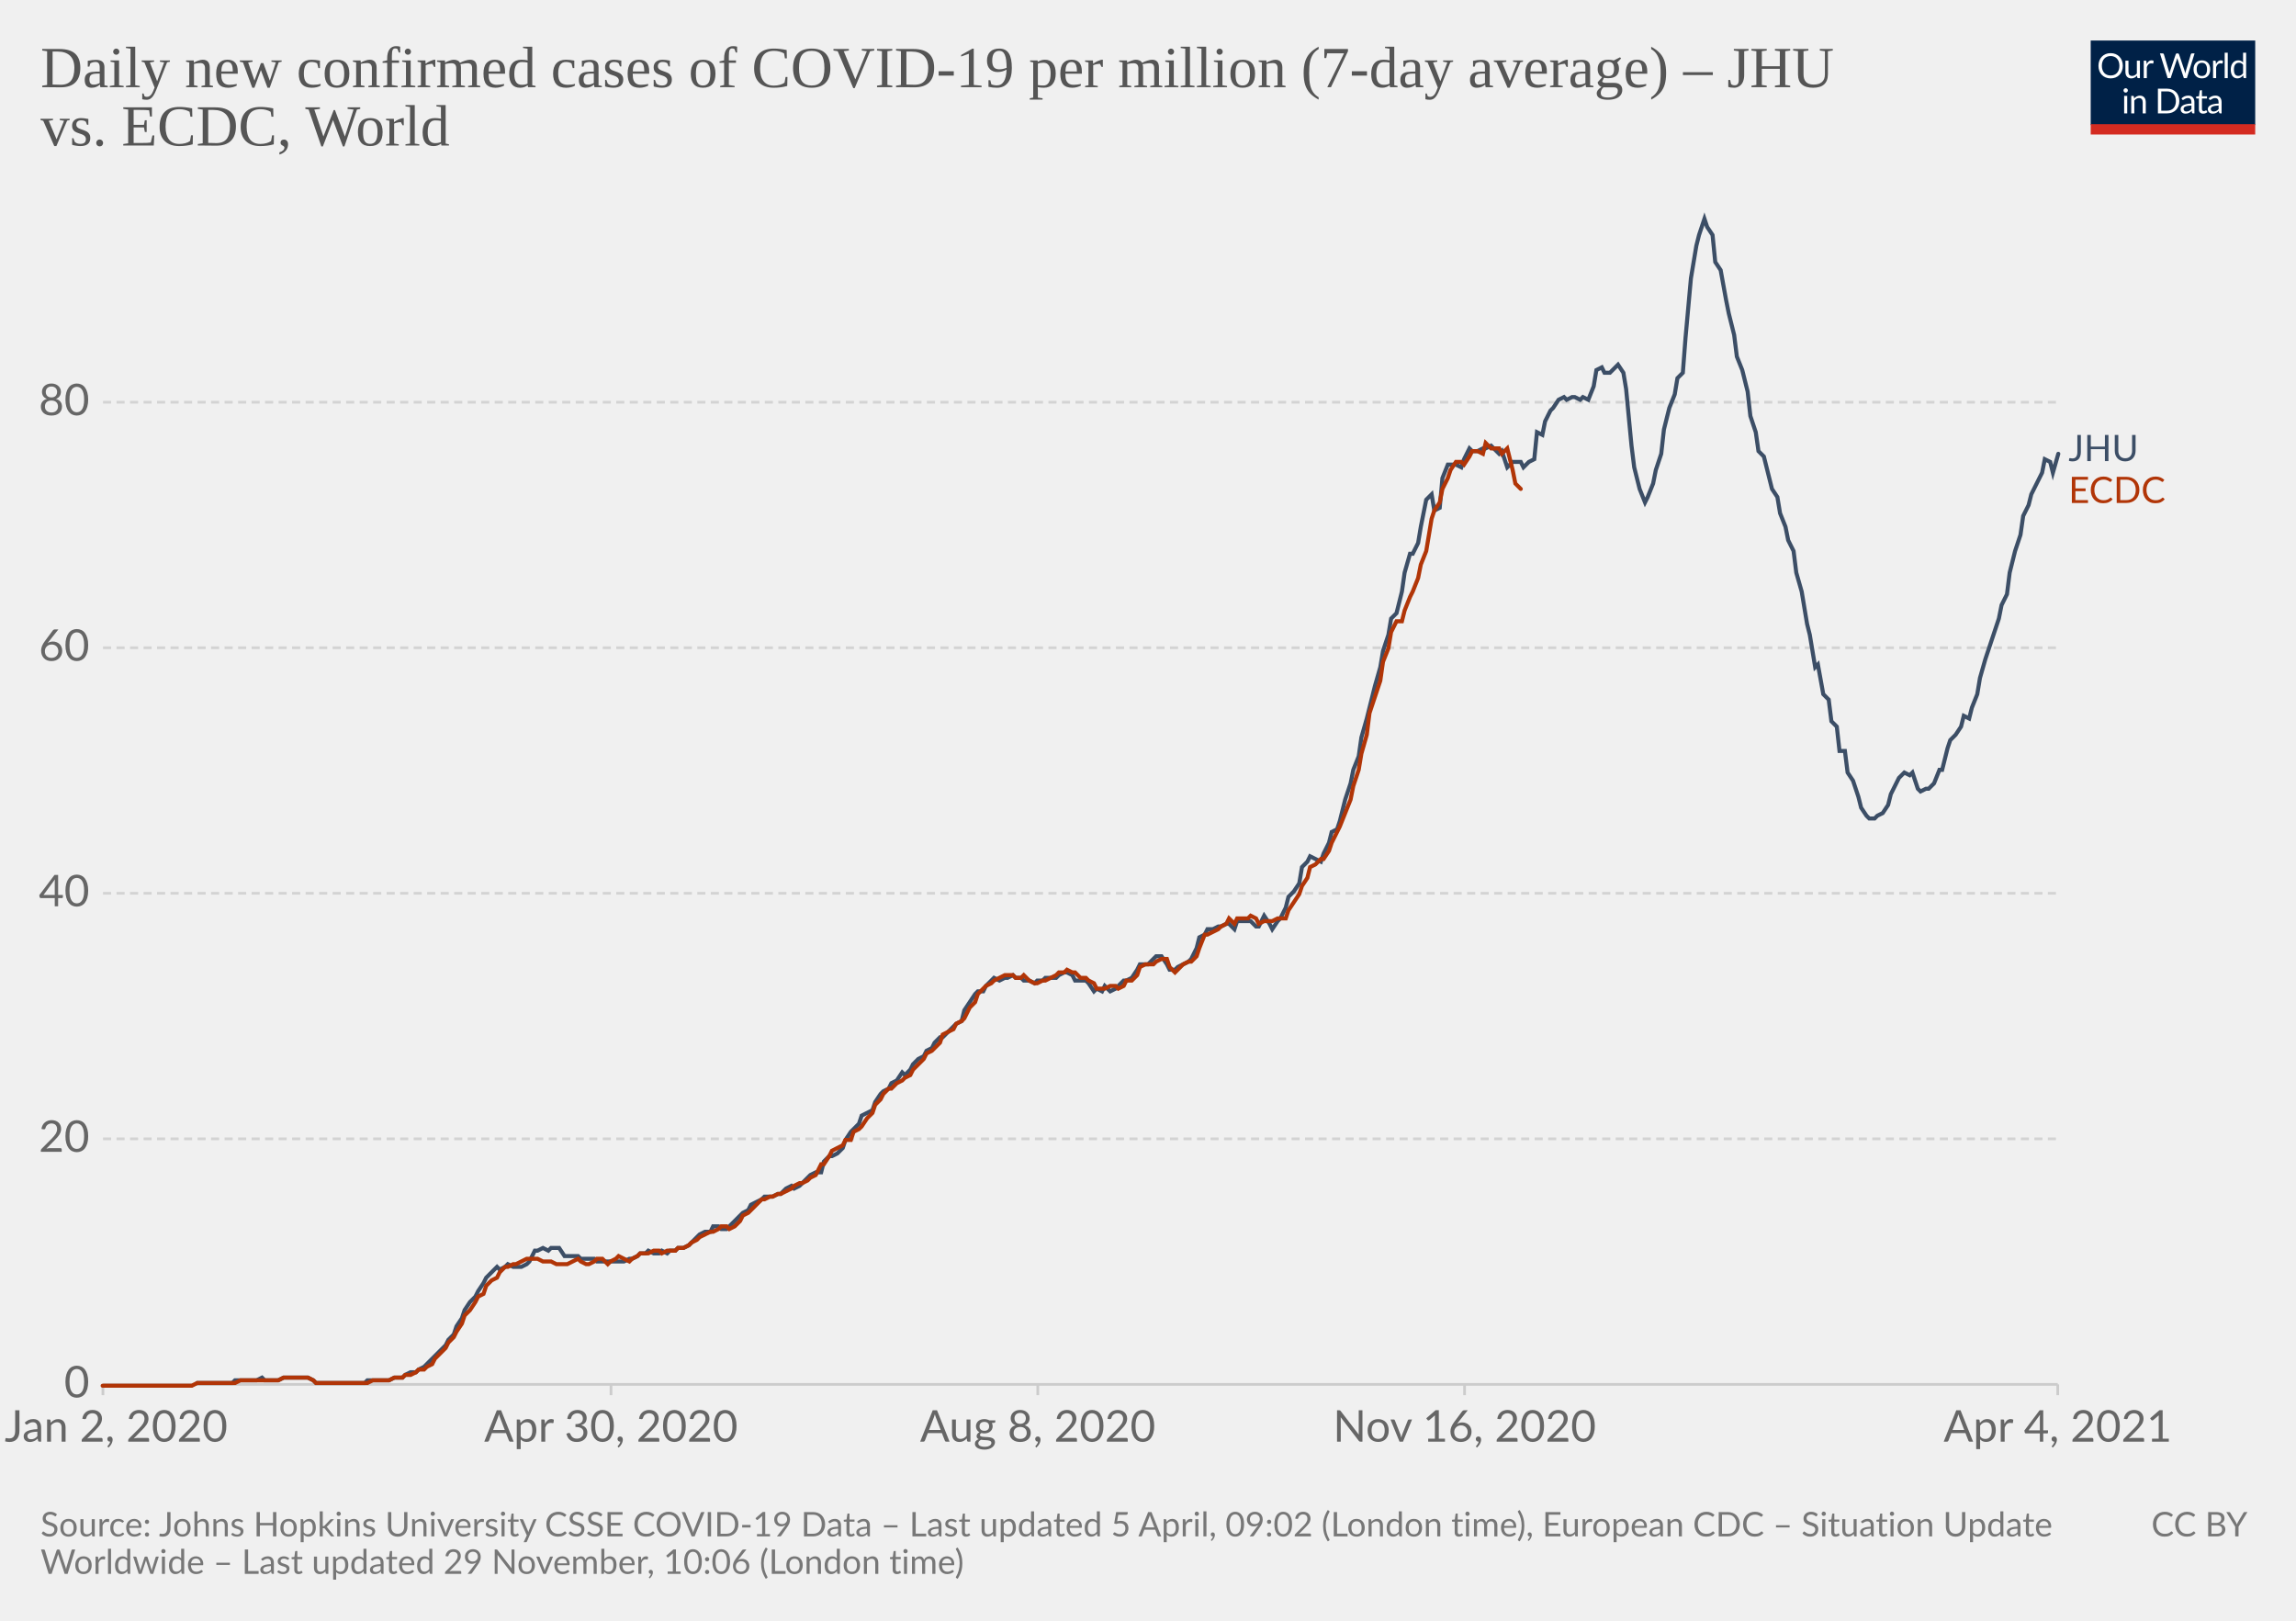
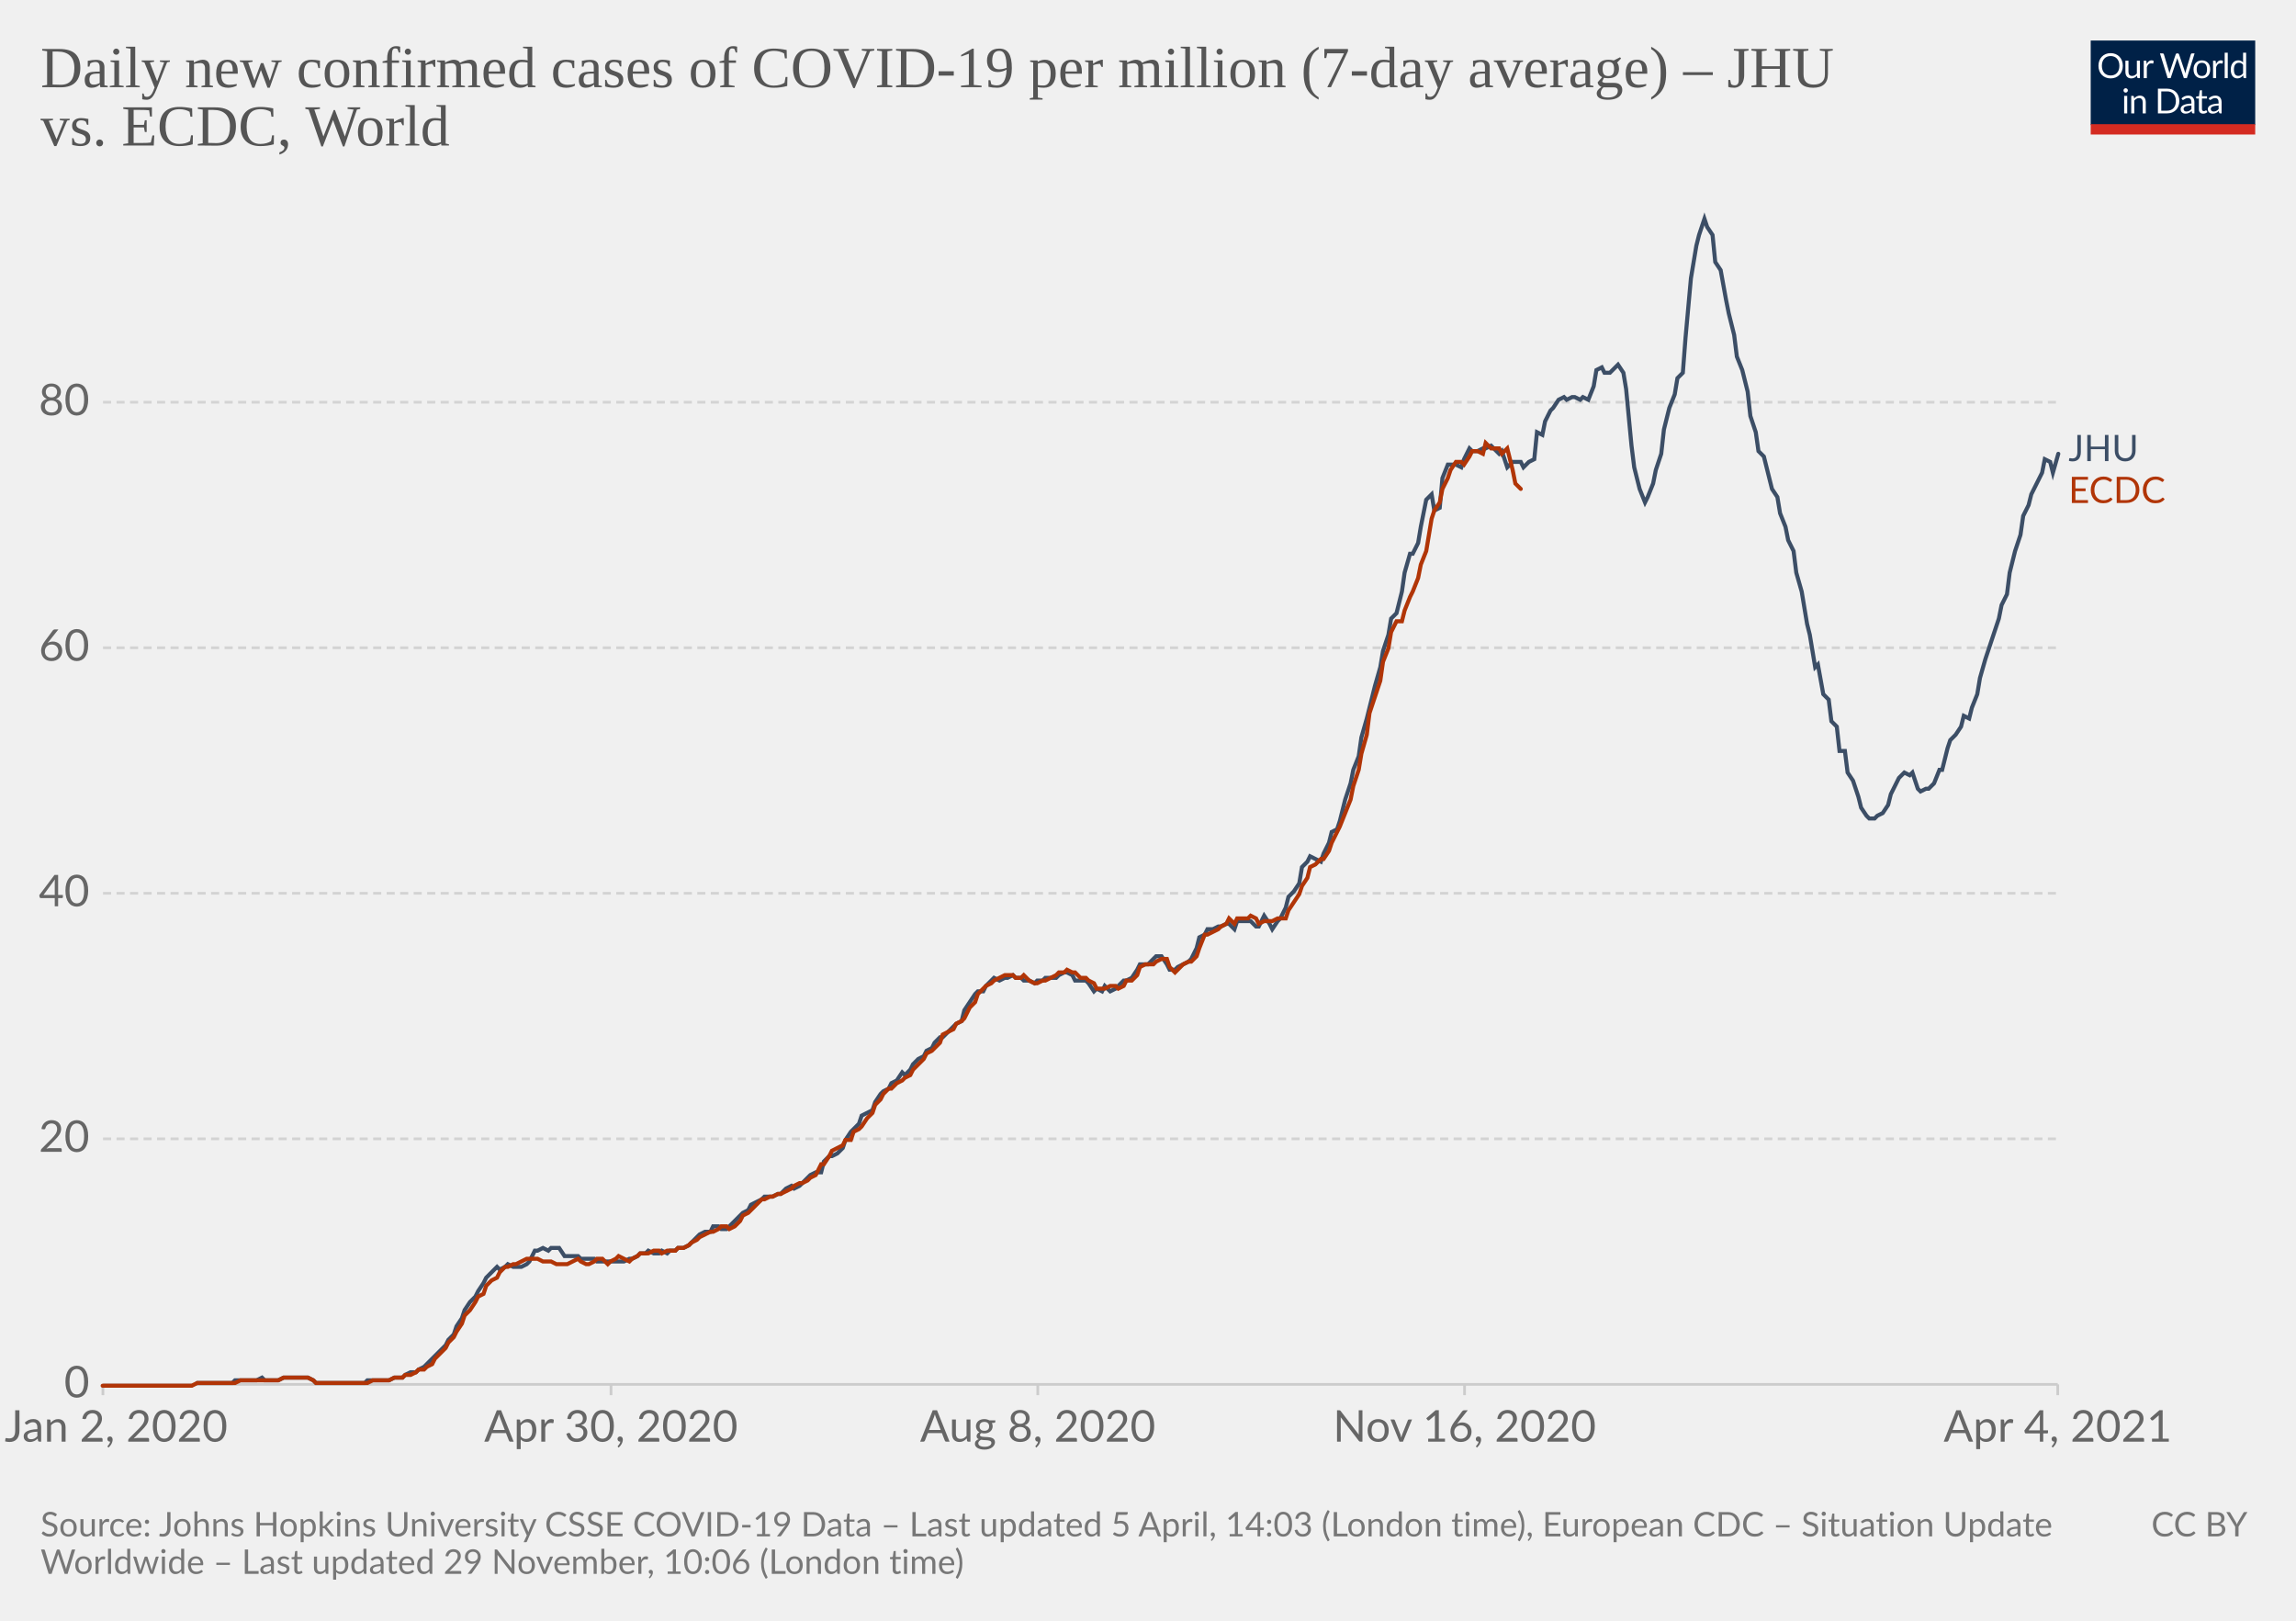
<svg xmlns="http://www.w3.org/2000/svg" version="1.1" style="background-color:#fff;-webkit-font-smoothing:antialiased" width="850" height="600" viewBox="0 0 850 600" font-family="Lato,'Helvetica Neue',Helvetica,Arial,sans-serif" font-size="18" text-rendering="optimizeLegibility">
  <g class="HeaderView">
    <g transform="matrix(.29 0 0 .29 774 15)">
      <svg className="owidLog" width="210" height="120" viewBox="0 0 210 120" fill="none">
        <g clip-path="url(#clip0)">
          <path d="M0 0h210v107.89H0V0z" fill="#002147" />
          <path d="M40.98 32.25c0 2.36-.38 4.53-1.12 6.51a14.26 14.26 0 01-8.1 8.4c-1.9.78-4.02 1.17-6.34 1.17a16.6 16.6 0 01-6.33-1.17 14.31 14.31 0 01-8.08-8.4 18.29 18.29 0 01-1.12-6.51c0-2.36.38-4.53 1.12-6.5.75-1.97 1.8-3.67 3.17-5.1a14.32 14.32 0 014.9-3.34c1.92-.8 4.03-1.19 6.34-1.19 2.32 0 4.43.4 6.34 1.19 1.92.8 3.56 1.9 4.93 3.34a14.87 14.87 0 013.17 5.1 18.1 18.1 0 011.12 6.5zm-4.38 0c0-1.94-.26-3.68-.8-5.22a10.91 10.91 0 00-2.24-3.89 9.68 9.68 0 00-3.52-2.46 11.95 11.95 0 00-4.62-.86c-1.68 0-3.21.28-4.6.86a9.88 9.88 0 00-3.54 2.46 10.91 10.91 0 00-2.24 3.9c-.53 1.53-.8 3.27-.8 5.2 0 1.94.27 3.68.8 5.22a11.17 11.17 0 002.24 3.9 10.01 10.01 0 003.55 2.44c1.38.56 2.9.83 4.6.83s3.24-.27 4.61-.83a9.8 9.8 0 003.52-2.44 11.17 11.17 0 002.25-3.9c.53-1.54.8-3.28.8-5.21zm26.22-6.54V48H60.5c-.56 0-.9-.27-1.05-.81l-.31-2.4a12.45 12.45 0 01-3.26 2.6c-1.2.64-2.58.96-4.13.96-1.22 0-2.3-.2-3.24-.6a6.52 6.52 0 01-2.33-1.7 7.37 7.37 0 01-1.43-2.67c-.3-1.04-.46-2.2-.46-3.45V25.7h3.91v14.22c0 1.68.38 2.99 1.15 3.91.77.93 1.96 1.39 3.54 1.39 1.16 0 2.24-.27 3.23-.82a10.42 10.42 0 002.8-2.28V25.7h3.91zm8.61 4.47a9.94 9.94 0 012.6-3.56 5.64 5.64 0 013.76-1.3c.47 0 .92.05 1.34.15.44.1.83.27 1.17.49l-.3 2.92c-.09.37-.3.55-.66.55-.2 0-.5-.04-.9-.13a6.21 6.21 0 00-3.24.18 4.23 4.23 0 00-1.47.92c-.42.4-.81.9-1.17 1.5-.33.58-.64 1.26-.92 2.02V48H67.7V25.71h2.25c.42 0 .72.08.88.25.16.16.27.44.33.83l.26 3.39zm61.16-13.7L122.75 48h-3.82l-7.99-24.05a21.95 21.95 0 01-.42-1.58 38.36 38.36 0 01-.44 1.58L102.05 48h-3.83L88.4 16.47h3.54c.38 0 .7.1.95.29.26.2.43.43.5.73l6.52 21.9.28 1.28.29 1.46.3-1.46.38-1.27 7.41-21.91c.1-.25.26-.48.51-.69.27-.22.58-.33.95-.33h1.23c.38 0 .69.1.92.29a1.77 1.77 0 01.53.73l7.4 21.9a28.4 28.4 0 01.68 2.62 29.52 29.52 0 01.52-2.61l6.54-21.91a1.31 1.31 0 01.48-.7c.27-.21.58-.32.95-.32h3.32zm9.35 8.88c1.63 0 3.1.27 4.4.82a9.43 9.43 0 015.46 5.94c.5 1.4.74 2.98.74 4.73 0 1.76-.25 3.34-.74 4.75a9.43 9.43 0 01-5.46 5.92c-1.3.52-2.77.79-4.4.79-1.64 0-3.12-.27-4.44-.8a9.42 9.42 0 01-3.35-2.3c-.92-1-1.63-2.2-2.13-3.61-.49-1.41-.73-3-.73-4.75s.24-3.33.73-4.73c.5-1.43 1.2-2.64 2.13-3.63a9.4 9.4 0 013.35-2.31c1.32-.55 2.8-.82 4.44-.82zm0 19.89c2.2 0 3.84-.73 4.93-2.2 1.08-1.48 1.63-3.54 1.63-6.18 0-2.66-.55-4.72-1.63-6.2-1.09-1.49-2.73-2.23-4.93-2.23-1.12 0-2.09.2-2.93.57a5.71 5.71 0 00-2.06 1.65 7.5 7.5 0 00-1.24 2.67c-.26 1.04-.4 2.22-.4 3.54 0 2.64.55 4.7 1.64 6.18 1.1 1.47 2.76 2.2 4.99 2.2zm17.97-15.07a9.94 9.94 0 012.6-3.56 5.64 5.64 0 013.76-1.3c.47 0 .91.05 1.34.15.44.1.83.27 1.16.49l-.28 2.92c-.09.37-.31.55-.66.55-.2 0-.5-.04-.9-.13a6.2 6.2 0 00-3.24.18 4.23 4.23 0 00-1.47.92c-.43.4-.82.9-1.17 1.5a13.1 13.1 0 00-.92 2.02V48h-3.94V25.71h2.24c.43 0 .72.08.88.25.17.16.28.44.33.83l.27 3.39zm15.04-14.59V48h-3.92V15.6h3.92zm19.55 15.43a6.22 6.22 0 00-2.38-2.05 6.7 6.7 0 00-2.86-.6c-2.07 0-3.66.75-4.77 2.23-1.12 1.48-1.68 3.6-1.68 6.33 0 1.46.13 2.7.38 3.74a7.29 7.29 0 001.1 2.56 4.35 4.35 0 001.78 1.45c.7.3 1.5.46 2.4.46 1.29 0 2.41-.3 3.36-.88a9.6 9.6 0 002.67-2.49V31.02zm3.91-15.43V48h-2.33c-.56 0-.9-.27-1.06-.81l-.35-2.71a12.13 12.13 0 01-3.25 2.77 8.28 8.28 0 01-4.23 1.06 7.31 7.31 0 01-6.14-2.9c-.73-.96-1.3-2.15-1.69-3.57a18.35 18.35 0 01.07-9.48 11.29 11.29 0 011.89-3.7 8.7 8.7 0 017.06-3.34 7.96 7.96 0 016.12 2.62V15.59h3.91zM46.61 70.71V93H42.7V70.71h3.91zm.84-7c0 .39-.08.75-.24 1.09a2.81 2.81 0 01-1.52 1.47 2.67 2.67 0 01-2.16 0 2.9 2.9 0 01-1.45-1.47 2.67 2.67 0 010-2.16c.15-.35.35-.65.6-.9.25-.27.53-.47.85-.62a2.67 2.67 0 012.16 0c.35.15.65.35.9.62.27.25.47.55.62.9.16.34.24.7.24 1.08zm7.97 10.24c.49-.54 1-1.04 1.54-1.48a9.85 9.85 0 013.66-1.84 8.96 8.96 0 015.43.35c.94.4 1.72.97 2.33 1.71a7.36 7.36 0 011.43 2.67c.32 1.04.49 2.19.49 3.45V93h-3.94V78.81c0-1.69-.4-3-1.17-3.92-.76-.93-1.93-1.4-3.5-1.4a6.6 6.6 0 00-3.25.83c-1 .56-1.92 1.31-2.77 2.27V93h-3.94V70.71h2.35c.56 0 .9.28 1.04.82l.3 2.42zm57.7 3.3c0 2.36-.37 4.5-1.11 6.44a14.3 14.3 0 01-3.17 4.98 14.1 14.1 0 01-4.93 3.2c-1.9.76-4.02 1.13-6.33 1.13H85.8V61.47h11.77c2.31 0 4.42.39 6.33 1.15a13.8 13.8 0 018.1 8.18 17.75 17.75 0 011.12 6.45zm-4.37 0c0-1.94-.26-3.67-.8-5.2a10.94 10.94 0 00-2.23-3.87 9.57 9.57 0 00-3.53-2.42 12.23 12.23 0 00-4.61-.83h-7.5v24.62h7.5c1.7 0 3.24-.28 4.61-.84a9.7 9.7 0 003.53-2.4 10.94 10.94 0 002.24-3.87c.53-1.53.8-3.26.8-5.2zm19.8 5.72c-1.8.06-3.34.2-4.62.44-1.26.22-2.3.51-3.1.88-.8.36-1.37.8-1.74 1.3-.35.5-.53 1.05-.53 1.67 0 .58.1 1.1.3 1.52a3 3 0 00.76 1.05c.34.27.73.46 1.17.6a6.13 6.13 0 001.45.17 7.28 7.28 0 003.5-.81 11.95 11.95 0 002.82-2.2v-4.62zm-12.65-9.11a12.73 12.73 0 013.98-2.66c1.43-.59 3-.88 4.73-.88 1.25 0 2.36.2 3.33.61a6.81 6.81 0 013.94 4.38c.33 1.04.5 2.19.5 3.43V93h-1.74a1.8 1.8 0 01-.88-.18c-.2-.13-.36-.38-.48-.74l-.44-2.12-1.72 1.46a9.48 9.48 0 01-3.74 1.7c-.69.15-1.46.23-2.3.23-.87 0-1.69-.12-2.45-.35a5.34 5.34 0 01-3.34-2.93 6.64 6.64 0 01-.49-2.64c0-.88.25-1.72.73-2.53a6.33 6.33 0 012.35-2.17c1.09-.63 2.5-1.15 4.25-1.54 1.75-.41 3.89-.65 6.42-.7v-1.75c0-1.73-.37-3.03-1.12-3.91-.75-.9-1.84-1.34-3.28-1.34-.97 0-1.78.12-2.44.37-.64.23-1.2.5-1.7.81l-1.23.82c-.33.23-.67.35-1 .35-.27 0-.5-.07-.69-.2a2.1 2.1 0 01-.48-.53l-.7-1.25zm27.67 19.5c-1.76 0-3.12-.5-4.07-1.48-.94-.98-1.41-2.4-1.41-4.25V74h-2.68a.9.9 0 01-.6-.2c-.16-.14-.24-.36-.24-.66v-1.56l3.65-.46.9-6.89a.9.9 0 01.29-.52.88.88 0 01.62-.22H142v7.67h6.44V74H142v13.38c0 .94.22 1.63.68 2.09.45.45 1.04.68 1.76.68a3.21 3.21 0 001.85-.53l.55-.35c.16-.12.3-.18.41-.18.2 0 .4.13.55.38l1.15 1.87a7.45 7.45 0 01-2.44 1.5 8.53 8.53 0 01-2.95.52zm19.68-10.4c-1.8.07-3.34.21-4.62.45-1.26.22-2.3.51-3.1.88-.8.36-1.37.8-1.74 1.3-.35.5-.53 1.05-.53 1.67 0 .58.1 1.1.3 1.52a2.9 2.9 0 00.76 1.05c.34.27.73.46 1.17.6a6.13 6.13 0 001.45.17 7.3 7.3 0 003.5-.81 12.04 12.04 0 002.82-2.2v-4.62zm-12.65-9.1a12.72 12.72 0 013.99-2.66c1.42-.59 3-.88 4.72-.88 1.25 0 2.36.2 3.33.61a6.81 6.81 0 013.94 4.38c.33 1.04.5 2.19.5 3.43V93h-1.74a1.8 1.8 0 01-.88-.18c-.2-.13-.36-.38-.48-.74l-.44-2.12-1.72 1.46a9.48 9.48 0 01-3.74 1.7c-.69.15-1.46.23-2.3.23-.87 0-1.69-.12-2.45-.35a5.33 5.33 0 01-3.34-2.93 6.62 6.62 0 01-.49-2.64c0-.88.25-1.72.73-2.53a6.33 6.33 0 012.35-2.17c1.09-.63 2.5-1.15 4.25-1.54a31.2 31.2 0 016.42-.7v-1.75c0-1.73-.37-3.03-1.12-3.91-.75-.9-1.84-1.34-3.28-1.34-.97 0-1.78.12-2.44.37-.64.23-1.2.5-1.7.81l-1.22.82c-.34.23-.68.35-1.02.35-.26 0-.49-.07-.68-.2a1.88 1.88 0 01-.48-.53l-.7-1.25zM40.98 32.25c0 2.36-.38 4.53-1.12 6.51a14.26 14.26 0 01-8.1 8.4c-1.9.78-4.02 1.17-6.34 1.17a16.6 16.6 0 01-6.33-1.17 14.31 14.31 0 01-8.08-8.4 18.29 18.29 0 01-1.12-6.51c0-2.36.38-4.53 1.12-6.5.75-1.97 1.8-3.67 3.17-5.1a14.32 14.32 0 014.9-3.34c1.92-.8 4.03-1.19 6.34-1.19 2.32 0 4.43.4 6.34 1.19 1.92.8 3.56 1.9 4.93 3.34a14.87 14.87 0 013.17 5.1 18.1 18.1 0 011.12 6.5zm-4.38 0c0-1.94-.26-3.68-.8-5.22a10.91 10.91 0 00-2.24-3.89 9.68 9.68 0 00-3.52-2.46 11.95 11.95 0 00-4.62-.86c-1.68 0-3.21.28-4.6.86a9.88 9.88 0 00-3.54 2.46 10.91 10.91 0 00-2.24 3.9c-.53 1.53-.8 3.27-.8 5.2 0 1.94.27 3.68.8 5.22a11.17 11.17 0 002.24 3.9 10.01 10.01 0 003.55 2.44c1.38.56 2.9.83 4.6.83s3.24-.27 4.61-.83a9.8 9.8 0 003.52-2.44 11.17 11.17 0 002.25-3.9c.53-1.54.8-3.28.8-5.21zm26.22-6.54V48H60.5c-.56 0-.9-.27-1.05-.81l-.31-2.4a12.45 12.45 0 01-3.26 2.6c-1.2.64-2.58.96-4.13.96-1.22 0-2.3-.2-3.24-.6a6.52 6.52 0 01-2.33-1.7 7.37 7.37 0 01-1.43-2.67c-.3-1.04-.46-2.2-.46-3.45V25.7h3.91v14.22c0 1.68.38 2.99 1.15 3.91.77.93 1.96 1.39 3.54 1.39 1.16 0 2.24-.27 3.23-.82a10.42 10.42 0 002.8-2.28V25.7h3.91zm8.61 4.47a9.94 9.94 0 012.6-3.56 5.64 5.64 0 013.76-1.3c.47 0 .92.05 1.34.15.44.1.83.27 1.17.49l-.3 2.92c-.09.37-.3.55-.66.55-.2 0-.5-.04-.9-.13a6.21 6.21 0 00-3.24.18 4.23 4.23 0 00-1.47.92c-.42.4-.81.9-1.17 1.5-.33.58-.64 1.26-.92 2.02V48H67.7V25.71h2.25c.42 0 .72.08.88.25.16.16.27.44.33.83l.26 3.39zm61.16-13.7L122.75 48h-3.82l-7.99-24.05a21.95 21.95 0 01-.42-1.58 38.36 38.36 0 01-.44 1.58L102.05 48h-3.83L88.4 16.47h3.54c.38 0 .7.1.95.29.26.2.43.43.5.73l6.52 21.9.28 1.28.29 1.46.3-1.46.38-1.27 7.41-21.91c.1-.25.26-.48.51-.69.27-.22.58-.33.95-.33h1.23c.38 0 .69.1.92.29a1.77 1.77 0 01.53.73l7.4 21.9a28.4 28.4 0 01.68 2.62 29.52 29.52 0 01.52-2.61l6.54-21.91a1.31 1.31 0 01.48-.7c.27-.21.58-.32.95-.32h3.32zm9.35 8.88c1.63 0 3.1.27 4.4.82a9.43 9.43 0 015.46 5.94c.5 1.4.74 2.98.74 4.73 0 1.76-.25 3.34-.74 4.75a9.43 9.43 0 01-5.46 5.92c-1.3.52-2.77.79-4.4.79-1.64 0-3.12-.27-4.44-.8a9.42 9.42 0 01-3.35-2.3c-.92-1-1.63-2.2-2.13-3.61-.49-1.41-.73-3-.73-4.75s.24-3.33.73-4.73c.5-1.43 1.2-2.64 2.13-3.63a9.4 9.4 0 013.35-2.31c1.32-.55 2.8-.82 4.44-.82zm0 19.89c2.2 0 3.84-.73 4.93-2.2 1.08-1.48 1.63-3.54 1.63-6.18 0-2.66-.55-4.72-1.63-6.2-1.09-1.49-2.73-2.23-4.93-2.23-1.12 0-2.09.2-2.93.57a5.71 5.71 0 00-2.06 1.65 7.5 7.5 0 00-1.24 2.67c-.26 1.04-.4 2.22-.4 3.54 0 2.64.55 4.7 1.64 6.18 1.1 1.47 2.76 2.2 4.99 2.2zm17.97-15.07a9.94 9.94 0 012.6-3.56 5.64 5.64 0 013.76-1.3c.47 0 .91.05 1.34.15.44.1.83.27 1.16.49l-.28 2.92c-.09.37-.31.55-.66.55-.2 0-.5-.04-.9-.13a6.2 6.2 0 00-3.24.18 4.23 4.23 0 00-1.47.92c-.43.4-.82.9-1.17 1.5a13.1 13.1 0 00-.92 2.02V48h-3.94V25.71h2.24c.43 0 .72.08.88.25.17.16.28.44.33.83l.27 3.39zm15.04-14.59V48h-3.92V15.6h3.92zm19.55 15.43a6.22 6.22 0 00-2.38-2.05 6.7 6.7 0 00-2.86-.6c-2.07 0-3.66.75-4.77 2.23-1.12 1.48-1.68 3.6-1.68 6.33 0 1.46.13 2.7.38 3.74a7.29 7.29 0 001.1 2.56 4.35 4.35 0 001.78 1.45c.7.3 1.5.46 2.4.46 1.29 0 2.41-.3 3.36-.88a9.6 9.6 0 002.67-2.49V31.02zm3.91-15.43V48h-2.33c-.56 0-.9-.27-1.06-.81l-.35-2.71a12.13 12.13 0 01-3.25 2.77 8.28 8.28 0 01-4.23 1.06 7.31 7.31 0 01-6.14-2.9c-.73-.96-1.3-2.15-1.69-3.57a18.35 18.35 0 01.07-9.48 11.29 11.29 0 011.89-3.7 8.7 8.7 0 017.06-3.34 7.96 7.96 0 016.12 2.62V15.59h3.91zM46.61 70.71V93H42.7V70.71h3.91zm.84-7c0 .39-.08.75-.24 1.09a2.81 2.81 0 01-1.52 1.47 2.67 2.67 0 01-2.16 0 2.9 2.9 0 01-1.45-1.47 2.67 2.67 0 010-2.16c.15-.35.35-.65.6-.9.25-.27.53-.47.85-.62a2.67 2.67 0 012.16 0c.35.15.65.35.9.62.27.25.47.55.62.9.16.34.24.7.24 1.08zm7.97 10.24c.49-.54 1-1.04 1.54-1.48a9.85 9.85 0 013.66-1.84 8.96 8.96 0 015.43.35c.94.4 1.72.97 2.33 1.71a7.36 7.36 0 011.43 2.67c.32 1.04.49 2.19.49 3.45V93h-3.94V78.81c0-1.69-.4-3-1.17-3.92-.76-.93-1.93-1.4-3.5-1.4a6.6 6.6 0 00-3.25.83c-1 .56-1.92 1.31-2.77 2.27V93h-3.94V70.71h2.35c.56 0 .9.28 1.04.82l.3 2.42zm57.7 3.3c0 2.36-.37 4.5-1.11 6.44a14.3 14.3 0 01-3.17 4.98 14.1 14.1 0 01-4.93 3.2c-1.9.76-4.02 1.13-6.33 1.13H85.8V61.47h11.77c2.31 0 4.42.39 6.33 1.15a13.8 13.8 0 018.1 8.18 17.75 17.75 0 011.12 6.45zm-4.37 0c0-1.94-.26-3.67-.8-5.2a10.94 10.94 0 00-2.23-3.87 9.57 9.57 0 00-3.53-2.42 12.23 12.23 0 00-4.61-.83h-7.5v24.62h7.5c1.7 0 3.24-.28 4.61-.84a9.7 9.7 0 003.53-2.4 10.94 10.94 0 002.24-3.87c.53-1.53.8-3.26.8-5.2zm19.8 5.72c-1.8.06-3.34.2-4.62.44-1.26.22-2.3.51-3.1.88-.8.36-1.37.8-1.74 1.3-.35.5-.53 1.05-.53 1.67 0 .58.1 1.1.3 1.52a3 3 0 00.76 1.05c.34.27.73.46 1.17.6a6.13 6.13 0 001.45.17 7.28 7.28 0 003.5-.81 11.95 11.95 0 002.82-2.2v-4.62zm-12.65-9.11a12.73 12.73 0 013.98-2.66c1.43-.59 3-.88 4.73-.88 1.25 0 2.36.2 3.33.61a6.81 6.81 0 013.94 4.38c.33 1.04.5 2.19.5 3.43V93h-1.74a1.8 1.8 0 01-.88-.18c-.2-.13-.36-.38-.48-.74l-.44-2.12-1.72 1.46a9.48 9.48 0 01-3.74 1.7c-.69.15-1.46.23-2.3.23-.87 0-1.69-.12-2.45-.35a5.34 5.34 0 01-3.34-2.93 6.64 6.64 0 01-.49-2.64c0-.88.25-1.72.73-2.53a6.33 6.33 0 012.35-2.17c1.09-.63 2.5-1.15 4.25-1.54 1.75-.41 3.89-.65 6.42-.7v-1.75c0-1.73-.37-3.03-1.12-3.91-.75-.9-1.84-1.34-3.28-1.34-.97 0-1.78.12-2.44.37-.64.23-1.2.5-1.7.81l-1.23.82c-.33.23-.67.35-1 .35-.27 0-.5-.07-.69-.2a2.1 2.1 0 01-.48-.53l-.7-1.25zm27.67 19.5c-1.76 0-3.12-.5-4.07-1.48-.94-.98-1.41-2.4-1.41-4.25V74h-2.68a.9.9 0 01-.6-.2c-.16-.14-.24-.36-.24-.66v-1.56l3.65-.46.9-6.89a.9.9 0 01.29-.52.88.88 0 01.62-.22H142v7.67h6.44V74H142v13.38c0 .94.22 1.63.68 2.09.45.45 1.04.68 1.76.68a3.21 3.21 0 001.85-.53l.55-.35c.16-.12.3-.18.41-.18.2 0 .4.13.55.38l1.15 1.87a7.45 7.45 0 01-2.44 1.5 8.53 8.53 0 01-2.95.52zm19.68-10.4c-1.8.07-3.34.21-4.62.45-1.26.22-2.3.51-3.1.88-.8.36-1.37.8-1.74 1.3-.35.5-.53 1.05-.53 1.67 0 .58.1 1.1.3 1.52a2.9 2.9 0 00.76 1.05c.34.27.73.46 1.17.6a6.13 6.13 0 001.45.17 7.3 7.3 0 003.5-.81 12.04 12.04 0 002.82-2.2v-4.62zm-12.65-9.1a12.72 12.72 0 013.99-2.66c1.42-.59 3-.88 4.72-.88 1.25 0 2.36.2 3.33.61a6.81 6.81 0 013.94 4.38c.33 1.04.5 2.19.5 3.43V93h-1.74a1.8 1.8 0 01-.88-.18c-.2-.13-.36-.38-.48-.74l-.44-2.12-1.72 1.46a9.48 9.48 0 01-3.74 1.7c-.69.15-1.46.23-2.3.23-.87 0-1.69-.12-2.45-.35a5.33 5.33 0 01-3.34-2.93 6.62 6.62 0 01-.49-2.64c0-.88.25-1.72.73-2.53a6.33 6.33 0 012.35-2.17c1.09-.63 2.5-1.15 4.25-1.54a31.2 31.2 0 016.42-.7v-1.75c0-1.73-.37-3.03-1.12-3.91-.75-.9-1.84-1.34-3.28-1.34-.97 0-1.78.12-2.44.37-.64.23-1.2.5-1.7.81l-1.22.82c-.34.23-.68.35-1.02.35-.26 0-.49-.07-.68-.2a1.88 1.88 0 01-.48-.53l-.7-1.25zM40.98 32.25c0 2.36-.38 4.53-1.12 6.51a14.26 14.26 0 01-8.1 8.4c-1.9.78-4.02 1.17-6.34 1.17a16.6 16.6 0 01-6.33-1.17 14.31 14.31 0 01-8.08-8.4 18.29 18.29 0 01-1.12-6.51c0-2.36.38-4.53 1.12-6.5.75-1.97 1.8-3.67 3.17-5.1a14.32 14.32 0 014.9-3.34c1.92-.8 4.03-1.19 6.34-1.19 2.32 0 4.43.4 6.34 1.19 1.92.8 3.56 1.9 4.93 3.34a14.87 14.87 0 013.17 5.1 18.1 18.1 0 011.12 6.5zm-4.38 0c0-1.94-.26-3.68-.8-5.22a10.91 10.91 0 00-2.24-3.89 9.68 9.68 0 00-3.52-2.46 11.95 11.95 0 00-4.62-.86c-1.68 0-3.21.28-4.6.86a9.88 9.88 0 00-3.54 2.46 10.91 10.91 0 00-2.24 3.9c-.53 1.53-.8 3.27-.8 5.2 0 1.94.27 3.68.8 5.22a11.17 11.17 0 002.24 3.9 10.01 10.01 0 003.55 2.44c1.38.56 2.9.83 4.6.83s3.24-.27 4.61-.83a9.8 9.8 0 003.52-2.44 11.17 11.17 0 002.25-3.9c.53-1.54.8-3.28.8-5.21zm26.22-6.54V48H60.5c-.56 0-.9-.27-1.05-.81l-.31-2.4a12.45 12.45 0 01-3.26 2.6c-1.2.64-2.58.96-4.13.96-1.22 0-2.3-.2-3.24-.6a6.52 6.52 0 01-2.33-1.7 7.37 7.37 0 01-1.43-2.67c-.3-1.04-.46-2.2-.46-3.45V25.7h3.91v14.22c0 1.68.38 2.99 1.15 3.91.77.93 1.96 1.39 3.54 1.39 1.16 0 2.24-.27 3.23-.82a10.42 10.42 0 002.8-2.28V25.7h3.91zm8.61 4.47a9.94 9.94 0 012.6-3.56 5.64 5.64 0 013.76-1.3c.47 0 .92.05 1.34.15.44.1.83.27 1.17.49l-.3 2.92c-.09.37-.3.55-.66.55-.2 0-.5-.04-.9-.13a6.21 6.21 0 00-3.24.18 4.23 4.23 0 00-1.47.92c-.42.4-.81.9-1.17 1.5-.33.58-.64 1.26-.92 2.02V48H67.7V25.71h2.25c.42 0 .72.08.88.25.16.16.27.44.33.83l.26 3.39zm61.16-13.7L122.75 48h-3.82l-7.99-24.05a21.95 21.95 0 01-.42-1.58 38.36 38.36 0 01-.44 1.58L102.05 48h-3.83L88.4 16.47h3.54c.38 0 .7.1.95.29.26.2.43.43.5.73l6.52 21.9.28 1.28.29 1.46.3-1.46.38-1.27 7.41-21.91c.1-.25.26-.48.51-.69.27-.22.58-.33.95-.33h1.23c.38 0 .69.1.92.29a1.77 1.77 0 01.53.73l7.4 21.9a28.4 28.4 0 01.68 2.62 29.52 29.52 0 01.52-2.61l6.54-21.91a1.31 1.31 0 01.48-.7c.27-.21.58-.32.95-.32h3.32zm9.35 8.88c1.63 0 3.1.27 4.4.82a9.43 9.43 0 015.46 5.94c.5 1.4.74 2.98.74 4.73 0 1.76-.25 3.34-.74 4.75a9.43 9.43 0 01-5.46 5.92c-1.3.52-2.77.79-4.4.79-1.64 0-3.12-.27-4.44-.8a9.42 9.42 0 01-3.35-2.3c-.92-1-1.63-2.2-2.13-3.61-.49-1.41-.73-3-.73-4.75s.24-3.33.73-4.73c.5-1.43 1.2-2.64 2.13-3.63a9.4 9.4 0 013.35-2.31c1.32-.55 2.8-.82 4.44-.82zm0 19.89c2.2 0 3.84-.73 4.93-2.2 1.08-1.48 1.63-3.54 1.63-6.18 0-2.66-.55-4.72-1.63-6.2-1.09-1.49-2.73-2.23-4.93-2.23-1.12 0-2.09.2-2.93.57a5.71 5.71 0 00-2.06 1.65 7.5 7.5 0 00-1.24 2.67c-.26 1.04-.4 2.22-.4 3.54 0 2.64.55 4.7 1.64 6.18 1.1 1.47 2.76 2.2 4.99 2.2zm17.97-15.07a9.94 9.94 0 012.6-3.56 5.64 5.64 0 013.76-1.3c.47 0 .91.05 1.34.15.44.1.83.27 1.16.49l-.28 2.92c-.09.37-.31.55-.66.55-.2 0-.5-.04-.9-.13a6.2 6.2 0 00-3.24.18 4.23 4.23 0 00-1.47.92c-.43.4-.82.9-1.17 1.5a13.1 13.1 0 00-.92 2.02V48h-3.94V25.71h2.24c.43 0 .72.08.88.25.17.16.28.44.33.83l.27 3.39zm15.04-14.59V48h-3.92V15.6h3.92zm19.55 15.43a6.22 6.22 0 00-2.38-2.05 6.7 6.7 0 00-2.86-.6c-2.07 0-3.66.75-4.77 2.23-1.12 1.48-1.68 3.6-1.68 6.33 0 1.46.13 2.7.38 3.74a7.29 7.29 0 001.1 2.56 4.35 4.35 0 001.78 1.45c.7.3 1.5.46 2.4.46 1.29 0 2.41-.3 3.36-.88a9.6 9.6 0 002.67-2.49V31.02zm3.91-15.43V48h-2.33c-.56 0-.9-.27-1.06-.81l-.35-2.71a12.13 12.13 0 01-3.25 2.77 8.28 8.28 0 01-4.23 1.06 7.31 7.31 0 01-6.14-2.9c-.73-.96-1.3-2.15-1.69-3.57a18.35 18.35 0 01.07-9.48 11.29 11.29 0 011.89-3.7 8.7 8.7 0 017.06-3.34 7.96 7.96 0 016.12 2.62V15.59h3.91zM46.61 70.71V93H42.7V70.71h3.91zm.84-7c0 .39-.08.75-.24 1.09a2.81 2.81 0 01-1.52 1.47 2.67 2.67 0 01-2.16 0 2.9 2.9 0 01-1.45-1.47 2.67 2.67 0 010-2.16c.15-.35.35-.65.6-.9.25-.27.53-.47.85-.62a2.67 2.67 0 012.16 0c.35.15.65.35.9.62.27.25.47.55.62.9.16.34.24.7.24 1.08zm7.97 10.24c.49-.54 1-1.04 1.54-1.48a9.85 9.85 0 013.66-1.84 8.96 8.96 0 015.43.35c.94.4 1.72.97 2.33 1.71a7.36 7.36 0 011.43 2.67c.32 1.04.49 2.19.49 3.45V93h-3.94V78.81c0-1.69-.4-3-1.17-3.92-.76-.93-1.93-1.4-3.5-1.4a6.6 6.6 0 00-3.25.83c-1 .56-1.92 1.31-2.77 2.27V93h-3.94V70.71h2.35c.56 0 .9.28 1.04.82l.3 2.42zm57.7 3.3c0 2.36-.37 4.5-1.11 6.44a14.3 14.3 0 01-3.17 4.98 14.1 14.1 0 01-4.93 3.2c-1.9.76-4.02 1.13-6.33 1.13H85.8V61.47h11.77c2.31 0 4.42.39 6.33 1.15a13.8 13.8 0 018.1 8.18 17.75 17.75 0 011.12 6.45zm-4.37 0c0-1.94-.26-3.67-.8-5.2a10.94 10.94 0 00-2.23-3.87 9.57 9.57 0 00-3.53-2.42 12.23 12.23 0 00-4.61-.83h-7.5v24.62h7.5c1.7 0 3.24-.28 4.61-.84a9.7 9.7 0 003.53-2.4 10.94 10.94 0 002.24-3.87c.53-1.53.8-3.26.8-5.2zm19.8 5.72c-1.8.06-3.34.2-4.62.44-1.26.22-2.3.51-3.1.88-.8.36-1.37.8-1.74 1.3-.35.5-.53 1.05-.53 1.67 0 .58.1 1.1.3 1.52a3 3 0 00.76 1.05c.34.27.73.46 1.17.6a6.13 6.13 0 001.45.17 7.28 7.28 0 003.5-.81 11.95 11.95 0 002.82-2.2v-4.62zm-12.65-9.11a12.73 12.73 0 013.98-2.66c1.43-.59 3-.88 4.73-.88 1.25 0 2.36.2 3.33.61a6.81 6.81 0 013.94 4.38c.33 1.04.5 2.19.5 3.43V93h-1.74a1.8 1.8 0 01-.88-.18c-.2-.13-.36-.38-.48-.74l-.44-2.12-1.72 1.46a9.48 9.48 0 01-3.74 1.7c-.69.15-1.46.23-2.3.23-.87 0-1.69-.12-2.45-.35a5.34 5.34 0 01-3.34-2.93 6.64 6.64 0 01-.49-2.64c0-.88.25-1.72.73-2.53a6.33 6.33 0 012.35-2.17c1.09-.63 2.5-1.15 4.25-1.54 1.75-.41 3.89-.65 6.42-.7v-1.75c0-1.73-.37-3.03-1.12-3.91-.75-.9-1.84-1.34-3.28-1.34-.97 0-1.78.12-2.44.37-.64.23-1.2.5-1.7.81l-1.23.82c-.33.23-.67.35-1 .35-.27 0-.5-.07-.69-.2a2.1 2.1 0 01-.48-.53l-.7-1.25zm27.67 19.5c-1.76 0-3.12-.5-4.07-1.48-.94-.98-1.41-2.4-1.41-4.25V74h-2.68a.9.9 0 01-.6-.2c-.16-.14-.24-.36-.24-.66v-1.56l3.65-.46.9-6.89a.9.9 0 01.29-.52.88.88 0 01.62-.22H142v7.67h6.44V74H142v13.38c0 .94.22 1.63.68 2.09.45.45 1.04.68 1.76.68a3.21 3.21 0 001.85-.53l.55-.35c.16-.12.3-.18.41-.18.2 0 .4.13.55.38l1.15 1.87a7.45 7.45 0 01-2.44 1.5 8.53 8.53 0 01-2.95.52zm19.68-10.4c-1.8.07-3.34.21-4.62.45-1.26.22-2.3.51-3.1.88-.8.36-1.37.8-1.74 1.3-.35.5-.53 1.05-.53 1.67 0 .58.1 1.1.3 1.52a2.9 2.9 0 00.76 1.05c.34.27.73.46 1.17.6a6.13 6.13 0 001.45.17 7.3 7.3 0 003.5-.81 12.04 12.04 0 002.82-2.2v-4.62zm-12.65-9.1a12.72 12.72 0 013.99-2.66c1.42-.59 3-.88 4.72-.88 1.25 0 2.36.2 3.33.61a6.81 6.81 0 013.94 4.38c.33 1.04.5 2.19.5 3.43V93h-1.74a1.8 1.8 0 01-.88-.18c-.2-.13-.36-.38-.48-.74l-.44-2.12-1.72 1.46a9.48 9.48 0 01-3.74 1.7c-.69.15-1.46.23-2.3.23-.87 0-1.69-.12-2.45-.35a5.33 5.33 0 01-3.34-2.93 6.62 6.62 0 01-.49-2.64c0-.88.25-1.72.73-2.53a6.33 6.33 0 012.35-2.17c1.09-.63 2.5-1.15 4.25-1.54a31.2 31.2 0 016.42-.7v-1.75c0-1.73-.37-3.03-1.12-3.91-.75-.9-1.84-1.34-3.28-1.34-.97 0-1.78.12-2.44.37-.64.23-1.2.5-1.7.81l-1.22.82c-.34.23-.68.35-1.02.35-.26 0-.49-.07-.68-.2a1.88 1.88 0 01-.48-.53l-.7-1.25z" fill="#fff" />
          <path fill="#D42B21" d="M0 106.79h210V120H0z" />
        </g>
        <defs>
          <clipPath id="clip0">
            <path fill="#fff" d="M0 0h210v120H0z" />
          </clipPath>
        </defs>
      </svg>
    </g>
    <a href="https://ourworldindata.org/grapher/daily-covid-cases-per-million-jhu-vs-ecdc?country=~OWID_WRL" target="_blank" rel="noopener" font-family="&quot;Playfair Display&quot;,Georgia,&quot;Times New Roman&quot;,serif">
      <text font-size="21.6" x="15" y="32.3" fill="#555">
        <tspan x="15" y="32.28">Daily new confirmed cases of COVID-19 per million (7-day average) – JHU</tspan>
        <tspan x="15" y="53.88">vs. ECDC, World</tspan>
      </text>
    </a>
  </g>
  <g class="LineChart">
    <defs>
      <clipPath id="a">
        <path d="M28.14 63.2h830v905h-830z" />
      </clipPath>
    </defs>
    <g class="DualAxisView">
      <g class="HorizontalAxis">
        <path stroke="#ccc" d="M38.1 512.5v4M226.2 512.5v4M384.2 512.5v4M542.2 512.5v4M761.8 512.5v4" />
        <text x="43" y="533.7" fill="#666" text-anchor="middle" font-size="16.2">Jan 2, 2020</text>
        <text x="226.2" y="533.7" fill="#666" text-anchor="middle" font-size="16.2">Apr 30, 2020</text>
        <text x="384.2" y="533.7" fill="#666" text-anchor="middle" font-size="16.2">Aug 8, 2020</text>
        <text x="542.2" y="533.7" fill="#666" text-anchor="middle" font-size="16.2">Nov 16, 2020</text>
        <text x="761.8" y="533.7" fill="#666" text-anchor="middle" font-size="16.2">Apr 4, 2021</text>
      </g>
      <g class="VerticalAxis" fill="#666" dominant-baseline="middle" text-anchor="end" font-size="16.2">
        <text x="33.14" y="512.5">0</text>
        <text x="33.14" y="421.6">20</text>
        <text x="33.14" y="330.7">40</text>
        <text x="33.14" y="239.8">60</text>
        <text x="33.14" y="148.9">80</text>
      </g>
      <g class="AxisGridLines horizontalLines">
        <path stroke="#ccc" d="M38.14 512.5h723.65" />
        <path stroke="#d3d3d3" stroke-dasharray="3,2" d="M38.14 421.6h723.65M38.14 330.7h723.65M38.14 239.8h723.65M38.14 148.9h723.65" />
      </g>
    </g>
    <g clip-path="url(#a)">
      <g class="LineLabels" cursor="default">
        <g class="legendMark">
          <text font-size="13.5" x="765.8" y="170.7" fill="#3C4E66">
            <tspan x="765.79" y="170.7">JHU</tspan>
          </text>
        </g>
        <g class="legendMark">
          <text font-size="13.5" x="765.8" y="186.2" fill="#B13507">
            <tspan x="765.79" y="186.2">ECDC</tspan>
          </text>
        </g>
      </g>
      <g class="Lines">
        <g>
          <path stroke-linecap="round" stroke="#ddd" d="M73 512h13l1-1h8l2-1 1 1h5l2-1h9l2 1 1 1h18l1-1h8l2-1h3l1-1 2-1h2l1-1 2-1 1-1 2-2 1-1 2-2 2-2 1-2 2-2 1-3 2-3 1-3 2-3 2-2 1-2 2-3 1-2 2-2 2-2 1 1 2-1 1-1 2 1h3l2-1 1-1 2-4h1l2-1 2 1 1-1h3l2 3h5l1 1h5l1 1h10l2-1h1l2-1 1-1h2l1-1 2 1h2l1-1 2 1 1-1h2l1-1h2l2-1 1-1 2-2 1-1 2-1h2l1-2h2l1 1h2l1-1 2-2 2-2 1-1 2-1 1-2 2-1 2-1 1-1h3l2-1h1l2-2 2-1 1 1 2-1 1-1 2-2 1-1 2-1h2l1-4 2-2h1l2-1 2-2 1-3 2-3 1-1 2-2 1-3 2-1 2-1 1-3 2-3 1-1 2-1 1-2 2-1 2-3 1 1 2-2 1-2 2-2 2-1 1-2 2-1 1-2 2-2h1l2-2 2-2 1-1 2-1 1-4 2-3 2-3 1-1h2l1-2 2-2 1-1 2 1 2-1h1l2-1 1 1h2l1 1h2l2 1 1-1h2l1-1h4l1-1 2-1h1l2 1 1 2h4l1 1 2 3 1-1 2 1 1-2 2 2 2-1 1-1 2-2h1l2-1 2-3 1-2h3l2-2 1-1h2l2 3 1 2h2l1-1 2-1 2-1 1-1 2-4 1-4 2-1 1-2h2l2-1h1l2-1h1l2 2 1-3h5l2 2h1l2-4 2 3 1 2 2-3 1-1 2-4 1-4 2-2 2-3 1-6 2-2 1-2 2 1 2 1 1-3 2-4 1-4 2-1 1-3 2-8 2-6 1-5 2-5 1-7 2-7 1-4 2-8 2-7 1-6 2-6 1-6 2-2 2-8 1-7 2-7h1l2-4 1-6 2-10 2-2 1 6 2-1 1-11 2-5h3l2 1 1-3 2-4 1 1h2l2-1h1l2-1 1 1 2 2 1-1 2 6 2-2h3l1 2 2-2 2-1 1-10 2 1 1-5 2-4 1-1 2-3 2-1 1 1 2-1h1l2 1 1-1 2 1 2-5 1-6 2-1 1 2h2l2-2 1-1 2 3 1 6 2 21 1 8 2 8 2 5 1-2 2-5 1-5 2-6 1-9 2-8 2-5 1-6 2-2 1-13 2-22 2-12 1-4 2-6 1 3 2 3 1 10 2 3 2 11 1 5 2 8 1 8 2 5 2 8 1 9 2 6 1 7 2 2 1 4 2 8 2 3 1 6 2 5 1 5 2 4 1 8 2 7 2 12 1 4 2 12 1-1 2 11 2 2 1 8 2 2 1 9h2l1 8 2 3 2 6 1 4 2 3 1 1h2l1-1 2-1 2-3 1-4 2-4 1-2 2-2 2 1 1-1 2 6 1 1 2-1h1l2-2 2-5h1l2-8 1-3 2-2 2-3 1-4 2 1 1-4 2-5 1-6 2-7 2-6 1-3 2-6 1-5 2-4 1-8 2-8 2-6 1-7 2-4 1-4 2-4 2-4 1-5 2 1 1 4 2-7" fill="none" stroke-width="1" />
        </g>
        <g>
          <path stroke-linecap="round" stroke="#ddd" d="M38 513h33l2-1h14l2-1h14l2-1h9l2 1 1 1h19l2-1h6l2-1h3l1-1h2l2-1 1-1h2l1-1 2-1 1-2 2-2 2-2 1-2 2-2 1-2 2-3 1-3 2-2 2-3 1-2 2-1 1-3 2-2 2-1 1-2 2-2h1l2-1h1l2-1 2-1h4l2 1h3l2 1h4l2-1 2-1 1 1 2 1h1l2-1 1-1h2l2 2 1-1 2-1 1-1 2 1 2 1 1-1 2-1 1-1h3l2-1h2l1 1 2-1h3l1-1h2l2-1 1-1 2-1 1-1 2-1 2-1h1l2-1 1-1h2l1 1 2-1 2-2 1-2 2-1 1-1 2-2 2-2h1l2-1h1l2-1h1l2-1 2-1 1-1 2-1h1l2-1 1-1 2-1 2-4h1l2-3 1-2 2-1 2-1 1-2h2l1-3 2-1 1-1 2-3 2-2 1-3 2-2 1-2 2-2h1l2-2 2-1 1-1 2-1 1-2 2-2 2-2 1-2 2-1 1-1 2-2 1-3 2-1 2-1 1-2 2-1 1-1 2-4 2-2 1-3 2-2 1-1 2-1 1-1 2-1 2-1h3l1 1h2l1-1 2 2 2 1h1l2-1h1l2-1 2-1 1-1h2l1-1 2 1h1l2 2h2l1 1 2 1 1 2h3l2-1h2l1 1 2-1 1-2h2l2-2 1-3 2-1h3l1-1 2-1h2l1 3 2 2 1-1 2-2 2-1h1l2-2 1-3 2-5h1l2-1 2-1 1-1 2-1 1-2 2 2 1-2h4l1-1 2 1 1 2 2-1h3l2-1h3l1-3 2-3 2-3 1-3 2-3 1-4 2-1 2-2h1l2-3 1-3 2-4 1-2 2-5 2-5 1-5 2-6 1-6 2-7 1-8 2-6 2-6 1-7 2-5 1-6 2-4h2l1-4 2-5 1-2 2-5 1-5 2-5 2-12 1-3 2-3 1-5 2-4 1-3 2-3h2l1 1 2-3 1-2h2l2 1 1-4 2 2h3l1 2 2-2 2 8 1 5 2 2" fill="none" stroke-width="1" />
        </g>
        <g>
          <path stroke="#3C4E66" stroke-linecap="round" d="M73 512h13l1-1h8l2-1 1 1h5l2-1h9l2 1 1 1h18l1-1h8l2-1h3l1-1 2-1h2l1-1 2-1 1-1 2-2 1-1 2-2 2-2 1-2 2-2 1-3 2-3 1-3 2-3 2-2 1-2 2-3 1-2 2-2 2-2 1 1 2-1 1-1 2 1h3l2-1 1-1 2-4h1l2-1 2 1 1-1h3l2 3h5l1 1h5l1 1h10l2-1h1l2-1 1-1h2l1-1 2 1h2l1-1 2 1 1-1h2l1-1h2l2-1 1-1 2-2 1-1 2-1h2l1-2h2l1 1h2l1-1 2-2 2-2 1-1 2-1 1-2 2-1 2-1 1-1h3l2-1h1l2-2 2-1 1 1 2-1 1-1 2-2 1-1 2-1h2l1-4 2-2h1l2-1 2-2 1-3 2-3 1-1 2-2 1-3 2-1 2-1 1-3 2-3 1-1 2-1 1-2 2-1 2-3 1 1 2-2 1-2 2-2 2-1 1-2 2-1 1-2 2-2h1l2-2 2-2 1-1 2-1 1-4 2-3 2-3 1-1h2l1-2 2-2 1-1 2 1 2-1h1l2-1 1 1h2l1 1h2l2 1 1-1h2l1-1h4l1-1 2-1h1l2 1 1 2h4l1 1 2 3 1-1 2 1 1-2 2 2 2-1 1-1 2-2h1l2-1 2-3 1-2h3l2-2 1-1h2l2 3 1 2h2l1-1 2-1 2-1 1-1 2-4 1-4 2-1 1-2h2l2-1h1l2-1h1l2 2 1-3h5l2 2h1l2-4 2 3 1 2 2-3 1-1 2-4 1-4 2-2 2-3 1-6 2-2 1-2 2 1 2 1 1-3 2-4 1-4 2-1 1-3 2-8 2-6 1-5 2-5 1-7 2-7 1-4 2-8 2-7 1-6 2-6 1-6 2-2 2-8 1-7 2-7h1l2-4 1-6 2-10 2-2 1 6 2-1 1-11 2-5h3l2 1 1-3 2-4 1 1h2l2-1h1l2-1 1 1 2 2 1-1 2 6 2-2h3l1 2 2-2 2-1 1-10 2 1 1-5 2-4 1-1 2-3 2-1 1 1 2-1h1l2 1 1-1 2 1 2-5 1-6 2-1 1 2h2l2-2 1-1 2 3 1 6 2 21 1 8 2 8 2 5 1-2 2-5 1-5 2-6 1-9 2-8 2-5 1-6 2-2 1-13 2-22 2-12 1-4 2-6 1 3 2 3 1 10 2 3 2 11 1 5 2 8 1 8 2 5 2 8 1 9 2 6 1 7 2 2 1 4 2 8 2 3 1 6 2 5 1 5 2 4 1 8 2 7 2 12 1 4 2 12 1-1 2 11 2 2 1 8 2 2 1 9h2l1 8 2 3 2 6 1 4 2 3 1 1h2l1-1 2-1 2-3 1-4 2-4 1-2 2-2 2 1 1-1 2 6 1 1 2-1h1l2-2 2-5h1l2-8 1-3 2-2 2-3 1-4 2 1 1-4 2-5 1-6 2-7 2-6 1-3 2-6 1-5 2-4 1-8 2-8 2-6 1-7 2-4 1-4 2-4 2-4 1-5 2 1 1 4 2-7" fill="none" stroke-width="1.5" />
        </g>
        <g>
          <path stroke="#B13507" stroke-linecap="round" d="M38 513h33l2-1h14l2-1h14l2-1h9l2 1 1 1h19l2-1h6l2-1h3l1-1h2l2-1 1-1h2l1-1 2-1 1-2 2-2 2-2 1-2 2-2 1-2 2-3 1-3 2-2 2-3 1-2 2-1 1-3 2-2 2-1 1-2 2-2h1l2-1h1l2-1 2-1h4l2 1h3l2 1h4l2-1 2-1 1 1 2 1h1l2-1 1-1h2l2 2 1-1 2-1 1-1 2 1 2 1 1-1 2-1 1-1h3l2-1h2l1 1 2-1h3l1-1h2l2-1 1-1 2-1 1-1 2-1 2-1h1l2-1 1-1h2l1 1 2-1 2-2 1-2 2-1 1-1 2-2 2-2h1l2-1h1l2-1h1l2-1 2-1 1-1 2-1h1l2-1 1-1 2-1 2-4h1l2-3 1-2 2-1 2-1 1-2h2l1-3 2-1 1-1 2-3 2-2 1-3 2-2 1-2 2-2h1l2-2 2-1 1-1 2-1 1-2 2-2 2-2 1-2 2-1 1-1 2-2 1-3 2-1 2-1 1-2 2-1 1-1 2-4 2-2 1-3 2-2 1-1 2-1 1-1 2-1 2-1h3l1 1h2l1-1 2 2 2 1h1l2-1h1l2-1 2-1 1-1h2l1-1 2 1h1l2 2h2l1 1 2 1 1 2h3l2-1h2l1 1 2-1 1-2h2l2-2 1-3 2-1h3l1-1 2-1h2l1 3 2 2 1-1 2-2 2-1h1l2-2 1-3 2-5h1l2-1 2-1 1-1 2-1 1-2 2 2 1-2h4l1-1 2 1 1 2 2-1h3l2-1h3l1-3 2-3 2-3 1-3 2-3 1-4 2-1 2-2h1l2-3 1-3 2-4 1-2 2-5 2-5 1-5 2-6 1-6 2-7 1-8 2-6 2-6 1-7 2-5 1-6 2-4h2l1-4 2-5 1-2 2-5 1-5 2-5 2-12 1-3 2-3 1-5 2-4 1-3 2-3h2l1 1 2-3 1-2h2l2 1 1-4 2 2h3l1 2 2-2 2 8 1 5 2 2" fill="none" stroke-width="1.5" />
        </g>
      </g>
    </g>
  </g>
  <g class="SourcesFooter" fill="#777">
    <g fill="#777">
      <text font-size="12.6" x="15" y="568.8">
-         <tspan x="15" y="568.78">Source: Johns Hopkins University CSSE COVID-19 Data – Last updated 5 April, 09:02 (London time), European CDC – Situation Update</tspan>
+         <tspan x="15" y="568.78">Source: Johns Hopkins University CSSE COVID-19 Data – Last updated 5 April, 14:03 (London time), European CDC – Situation Update</tspan>
        <tspan x="15" y="582.64">Worldwide – Last updated 29 November, 10:06 (London time)</tspan>
      </text>
    </g>
    <text font-size="12.6" x="796.4" y="568.8">
      <tspan x="796.44" y="568.78">
        <a class="cclogo" href="http://creativecommons.org/licenses/by/4.0/deed.en_US" target="_blank" fill="#777">CC BY</a>
      </tspan>
    </text>
  </g>
</svg>
